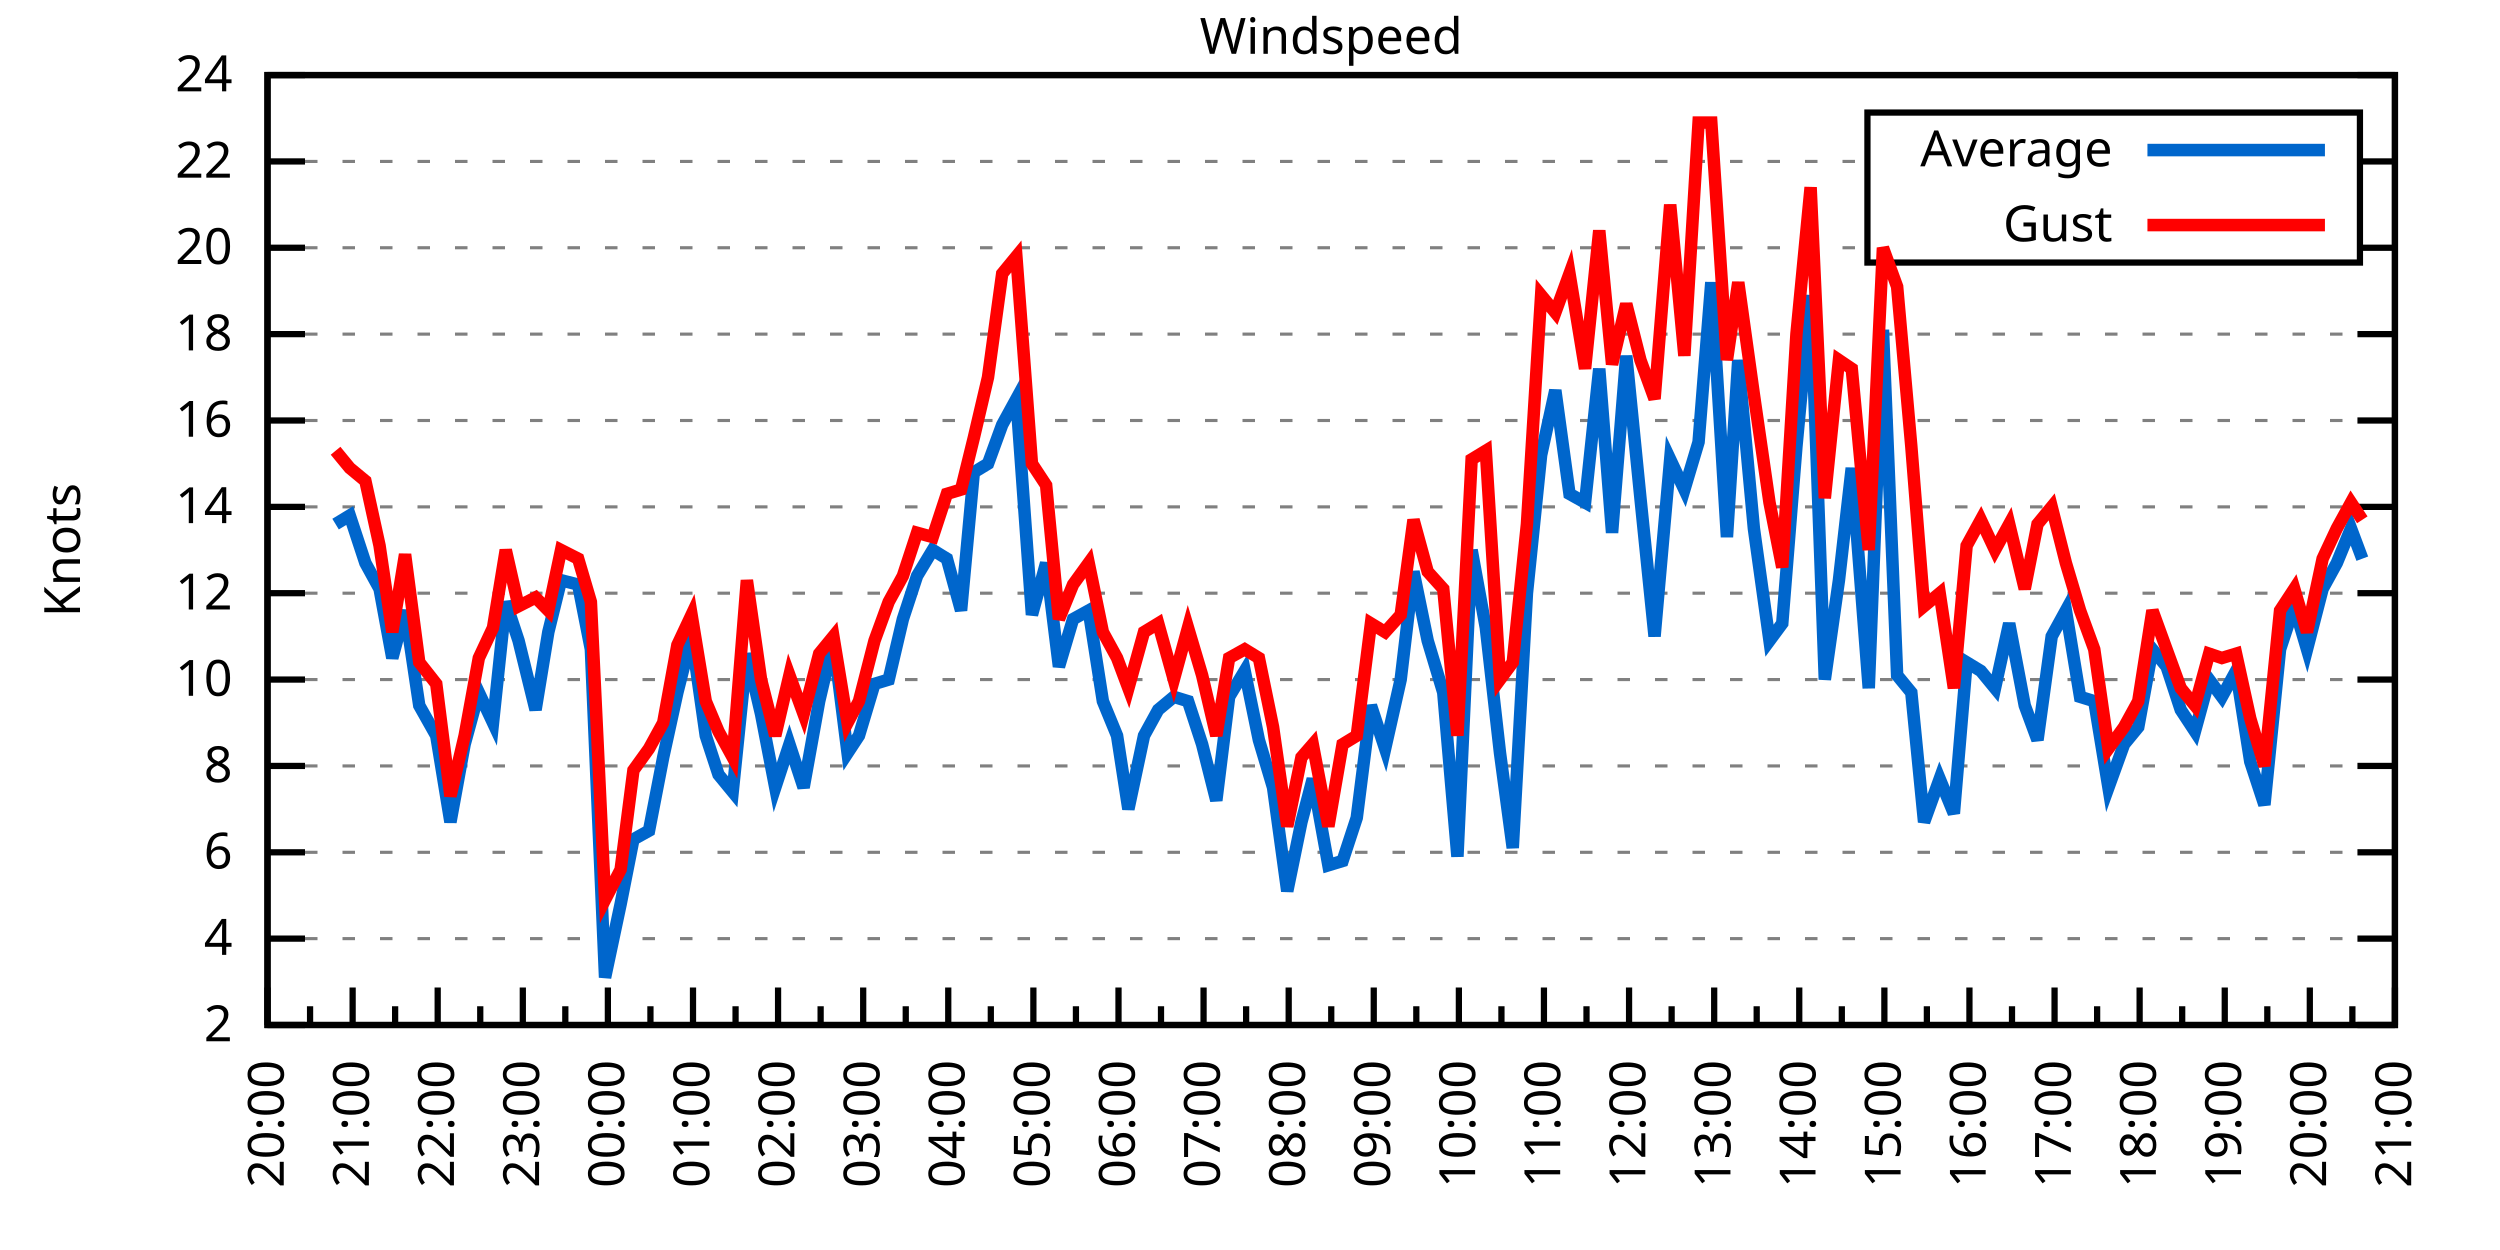
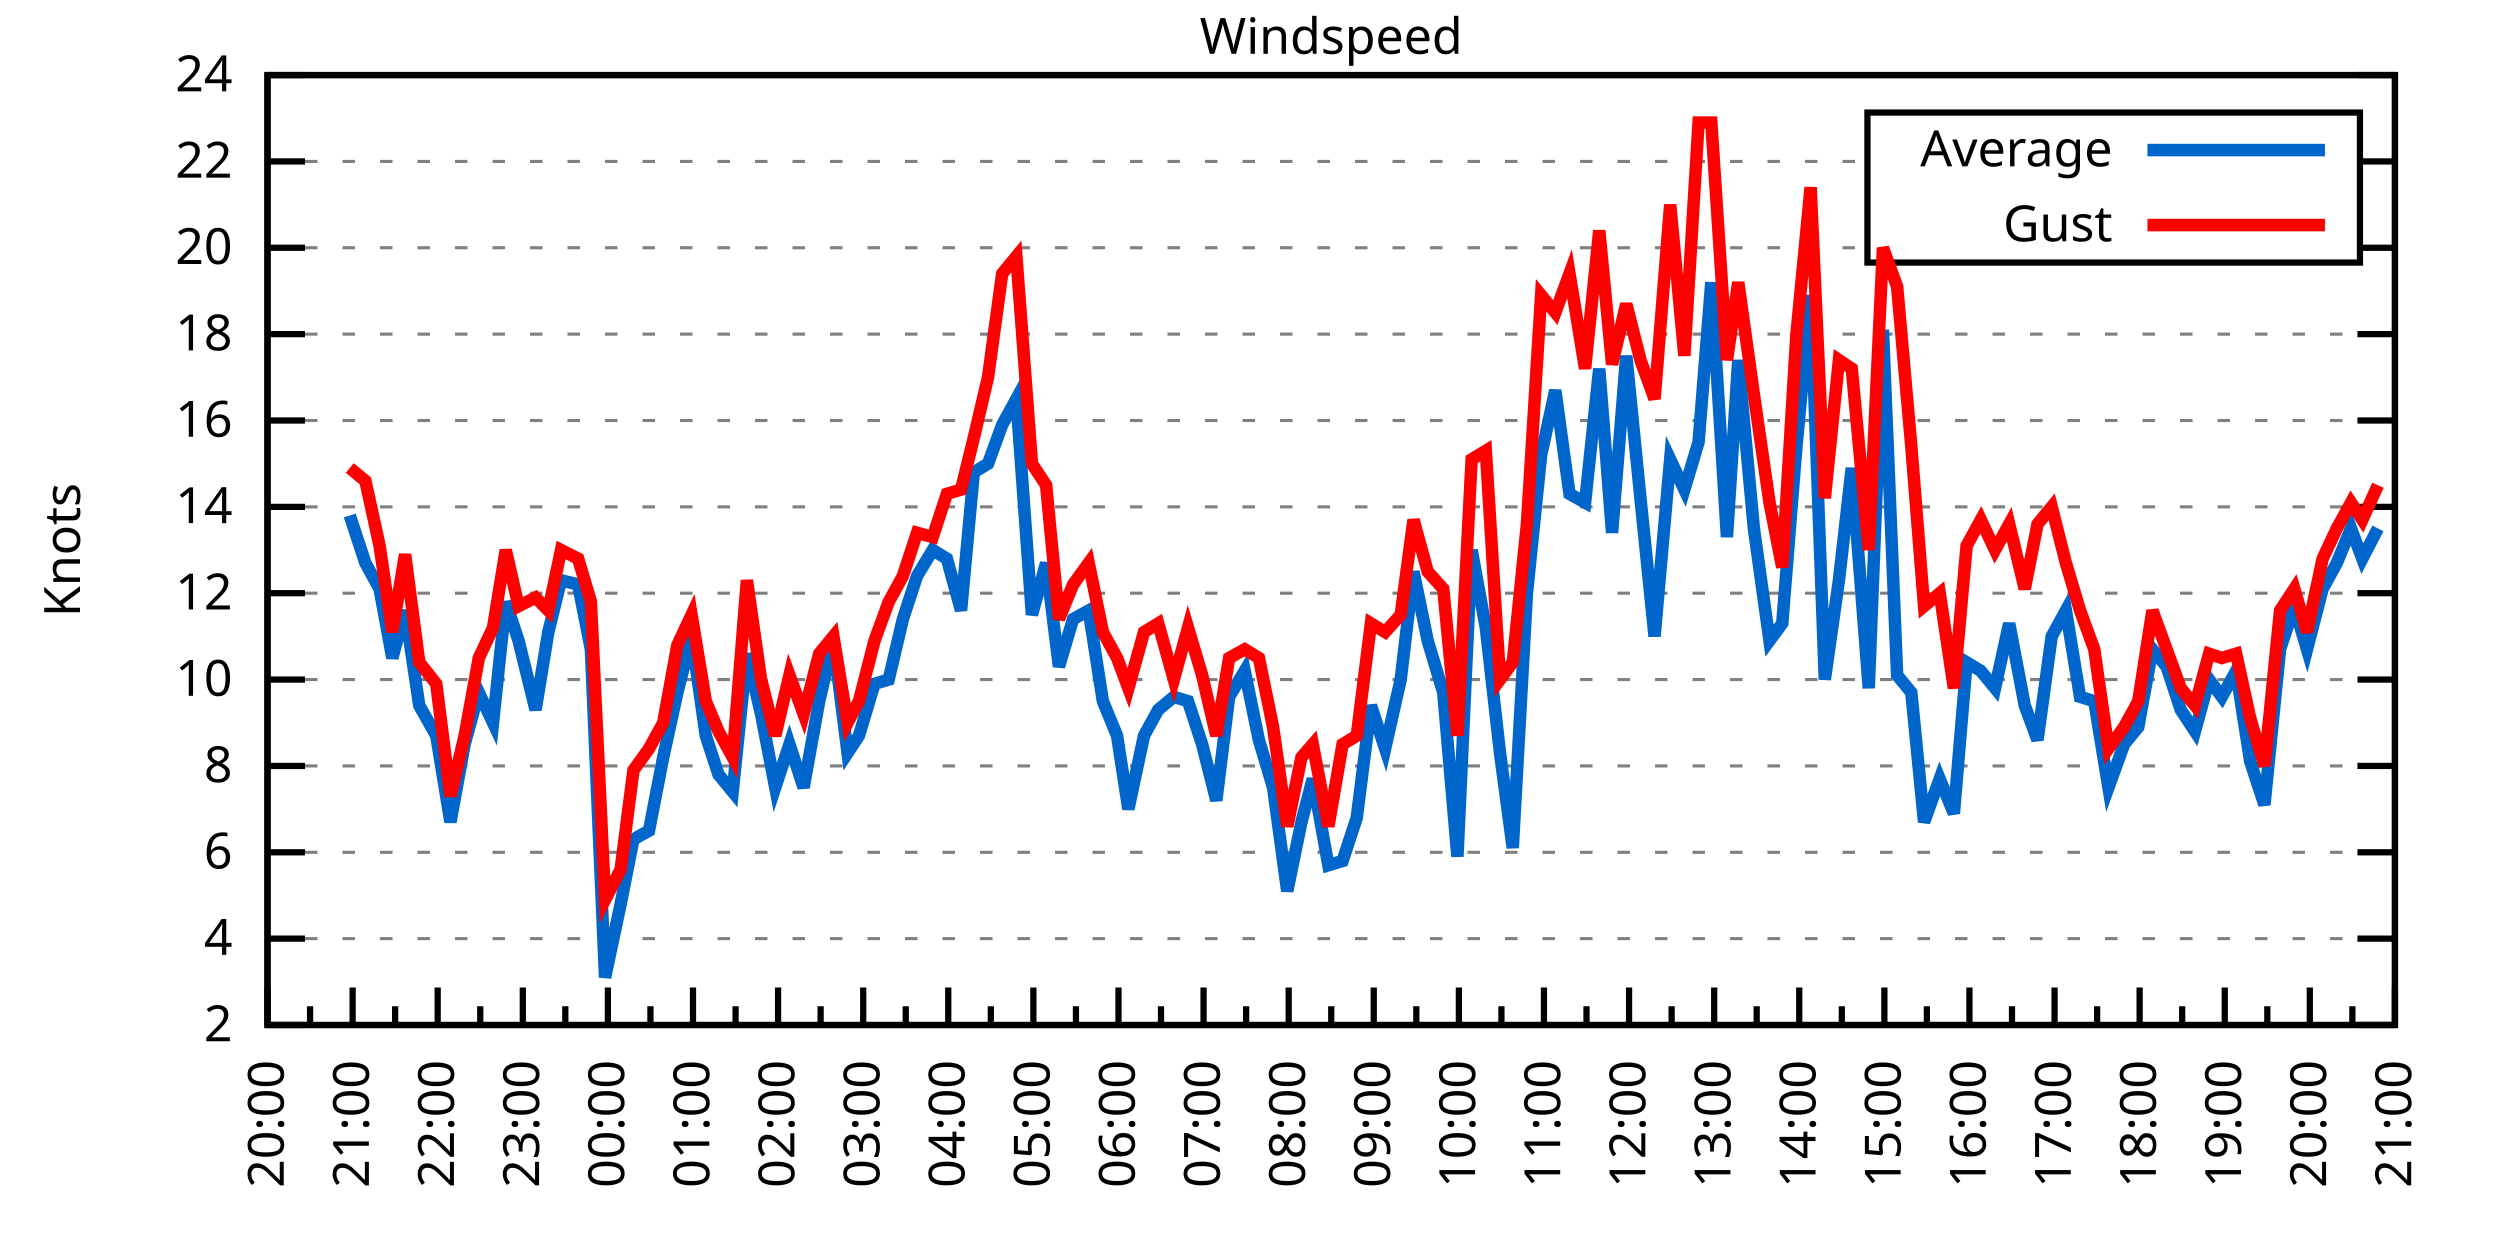
<svg xmlns="http://www.w3.org/2000/svg" xmlns:xlink="http://www.w3.org/1999/xlink" width="400" height="200" viewBox="0 0 400 200">
  <g id="gnuplot_canvas">
    <rect x="0" y="0" width="400" height="200" fill="none" />
    <defs>
      <circle id="gpDot" r="0.5" stroke-width="0.5" stroke="currentColor" />
      <path id="gpPt0" stroke-width="0.333" stroke="currentColor" d="M-1,0 h2 M0,-1 v2" />
      <path id="gpPt1" stroke-width="0.333" stroke="currentColor" d="M-1,-1 L1,1 M1,-1 L-1,1" />
      <path id="gpPt2" stroke-width="0.333" stroke="currentColor" d="M-1,0 L1,0 M0,-1 L0,1 M-1,-1 L1,1 M-1,1 L1,-1" />
      <rect id="gpPt3" stroke-width="0.333" stroke="currentColor" x="-1" y="-1" width="2" height="2" />
      <rect id="gpPt4" stroke-width="0.333" stroke="currentColor" fill="currentColor" x="-1" y="-1" width="2" height="2" />
      <circle id="gpPt5" stroke-width="0.333" stroke="currentColor" cx="0" cy="0" r="1" />
      <use xlink:href="#gpPt5" id="gpPt6" fill="currentColor" stroke="none" />
      <path id="gpPt7" stroke-width="0.333" stroke="currentColor" d="M0,-1.33 L-1.33,0.67 L1.33,0.67 z" />
      <use xlink:href="#gpPt7" id="gpPt8" fill="currentColor" stroke="none" />
      <use xlink:href="#gpPt7" id="gpPt9" stroke="currentColor" transform="rotate(180)" />
      <use xlink:href="#gpPt9" id="gpPt10" fill="currentColor" stroke="none" />
      <use xlink:href="#gpPt3" id="gpPt11" stroke="currentColor" transform="rotate(45)" />
      <use xlink:href="#gpPt11" id="gpPt12" fill="currentColor" stroke="none" />
      <path id="gpPt13" stroke-width="0.333" stroke="currentColor" d="M0,1.330 L1.265,0.411 L0.782,-1.067 L-0.782,-1.076 L-1.265,0.411 z" />
      <use xlink:href="#gpPt13" id="gpPt14" fill="currentColor" stroke="none" />
      <filter id="textbox" filterUnits="objectBoundingBox" x="0" y="0" height="1" width="1">
        <feFlood flood-color="white" flood-opacity="1" result="bgnd" />
        <feComposite in="SourceGraphic" in2="bgnd" operator="atop" />
      </filter>
      <filter id="greybox" filterUnits="objectBoundingBox" x="0" y="0" height="1" width="1">
        <feFlood flood-color="lightgrey" flood-opacity="1" result="grey" />
        <feComposite in="SourceGraphic" in2="grey" operator="atop" />
      </filter>
    </defs>
    <g fill="none" color="white" stroke="currentColor" stroke-width="1.00" stroke-linecap="butt" stroke-linejoin="miter">
</g>
    <g fill="none" color="black" stroke="currentColor" stroke-width="1.00" stroke-linecap="butt" stroke-linejoin="miter">
      <g stroke="none" shape-rendering="crispEdges">
        <polygon fill="rgb(255, 255, 255)" points="42.80,164.00 383.18,164.00 383.18,12.02 42.80,12.02 " />
      </g>
    </g>
    <g fill="none" color="black" stroke="currentColor" stroke-width="1.00" stroke-linecap="butt" stroke-linejoin="miter">
</g>
    <g fill="none" color="black" stroke="black" stroke-width="0.50" stroke-linecap="butt" stroke-linejoin="miter">
</g>
    <g fill="none" color="gray" stroke="currentColor" stroke-width="0.50" stroke-linecap="butt" stroke-linejoin="miter">
      <path stroke="gray" stroke-dasharray="2,4" class="gridline" d="M42.80,164.00 L383.19,164.00  " />
    </g>
    <g fill="none" color="gray" stroke="gray" stroke-width="1.00" stroke-linecap="butt" stroke-linejoin="miter">
</g>
    <g fill="none" color="black" stroke="currentColor" stroke-width="1.00" stroke-linecap="butt" stroke-linejoin="miter">
      <path stroke="black" d="M42.80,164.00 L48.80,164.00 M383.19,164.00 L377.19,164.00  " />
      <g transform="translate(37.20,166.60)" stroke="none" fill="black" font-family="Sans" font-size="8.00" text-anchor="end">
        <text>
          <tspan font-family="Sans"> 2</tspan>
        </text>
      </g>
    </g>
    <g fill="none" color="black" stroke="currentColor" stroke-width="1.00" stroke-linecap="butt" stroke-linejoin="miter">
</g>
    <g fill="none" color="black" stroke="black" stroke-width="0.50" stroke-linecap="butt" stroke-linejoin="miter">
</g>
    <g fill="none" color="gray" stroke="currentColor" stroke-width="0.50" stroke-linecap="butt" stroke-linejoin="miter">
      <path stroke="gray" stroke-dasharray="2,4" class="gridline" d="M42.80,150.18 L383.19,150.18  " />
    </g>
    <g fill="none" color="gray" stroke="gray" stroke-width="1.00" stroke-linecap="butt" stroke-linejoin="miter">
</g>
    <g fill="none" color="black" stroke="currentColor" stroke-width="1.00" stroke-linecap="butt" stroke-linejoin="miter">
      <path stroke="black" d="M42.80,150.18 L48.80,150.18 M383.19,150.18 L377.19,150.18  " />
      <g transform="translate(37.20,152.78)" stroke="none" fill="black" font-family="Sans" font-size="8.00" text-anchor="end">
        <text>
          <tspan font-family="Sans"> 4</tspan>
        </text>
      </g>
    </g>
    <g fill="none" color="black" stroke="currentColor" stroke-width="1.00" stroke-linecap="butt" stroke-linejoin="miter">
</g>
    <g fill="none" color="black" stroke="black" stroke-width="0.50" stroke-linecap="butt" stroke-linejoin="miter">
</g>
    <g fill="none" color="gray" stroke="currentColor" stroke-width="0.50" stroke-linecap="butt" stroke-linejoin="miter">
      <path stroke="gray" stroke-dasharray="2,4" class="gridline" d="M42.80,136.37 L383.19,136.37  " />
    </g>
    <g fill="none" color="gray" stroke="gray" stroke-width="1.00" stroke-linecap="butt" stroke-linejoin="miter">
</g>
    <g fill="none" color="black" stroke="currentColor" stroke-width="1.00" stroke-linecap="butt" stroke-linejoin="miter">
      <path stroke="black" d="M42.80,136.37 L48.80,136.37 M383.19,136.37 L377.19,136.37  " />
      <g transform="translate(37.20,138.97)" stroke="none" fill="black" font-family="Sans" font-size="8.00" text-anchor="end">
        <text>
          <tspan font-family="Sans"> 6</tspan>
        </text>
      </g>
    </g>
    <g fill="none" color="black" stroke="currentColor" stroke-width="1.00" stroke-linecap="butt" stroke-linejoin="miter">
</g>
    <g fill="none" color="black" stroke="black" stroke-width="0.50" stroke-linecap="butt" stroke-linejoin="miter">
</g>
    <g fill="none" color="gray" stroke="currentColor" stroke-width="0.50" stroke-linecap="butt" stroke-linejoin="miter">
      <path stroke="gray" stroke-dasharray="2,4" class="gridline" d="M42.80,122.55 L383.19,122.55  " />
    </g>
    <g fill="none" color="gray" stroke="gray" stroke-width="1.00" stroke-linecap="butt" stroke-linejoin="miter">
</g>
    <g fill="none" color="black" stroke="currentColor" stroke-width="1.00" stroke-linecap="butt" stroke-linejoin="miter">
      <path stroke="black" d="M42.80,122.55 L48.80,122.55 M383.19,122.55 L377.19,122.55  " />
      <g transform="translate(37.20,125.15)" stroke="none" fill="black" font-family="Sans" font-size="8.00" text-anchor="end">
        <text>
          <tspan font-family="Sans"> 8</tspan>
        </text>
      </g>
    </g>
    <g fill="none" color="black" stroke="currentColor" stroke-width="1.00" stroke-linecap="butt" stroke-linejoin="miter">
</g>
    <g fill="none" color="black" stroke="black" stroke-width="0.50" stroke-linecap="butt" stroke-linejoin="miter">
</g>
    <g fill="none" color="gray" stroke="currentColor" stroke-width="0.50" stroke-linecap="butt" stroke-linejoin="miter">
      <path stroke="gray" stroke-dasharray="2,4" class="gridline" d="M42.80,108.73 L383.19,108.73  " />
    </g>
    <g fill="none" color="gray" stroke="gray" stroke-width="1.00" stroke-linecap="butt" stroke-linejoin="miter">
</g>
    <g fill="none" color="black" stroke="currentColor" stroke-width="1.00" stroke-linecap="butt" stroke-linejoin="miter">
      <path stroke="black" d="M42.80,108.73 L48.80,108.73 M383.19,108.73 L377.19,108.73  " />
      <g transform="translate(37.20,111.33)" stroke="none" fill="black" font-family="Sans" font-size="8.00" text-anchor="end">
        <text>
          <tspan font-family="Sans"> 10</tspan>
        </text>
      </g>
    </g>
    <g fill="none" color="black" stroke="currentColor" stroke-width="1.00" stroke-linecap="butt" stroke-linejoin="miter">
</g>
    <g fill="none" color="black" stroke="black" stroke-width="0.50" stroke-linecap="butt" stroke-linejoin="miter">
</g>
    <g fill="none" color="gray" stroke="currentColor" stroke-width="0.50" stroke-linecap="butt" stroke-linejoin="miter">
      <path stroke="gray" stroke-dasharray="2,4" class="gridline" d="M42.80,94.91 L383.19,94.91  " />
    </g>
    <g fill="none" color="gray" stroke="gray" stroke-width="1.00" stroke-linecap="butt" stroke-linejoin="miter">
</g>
    <g fill="none" color="black" stroke="currentColor" stroke-width="1.00" stroke-linecap="butt" stroke-linejoin="miter">
      <path stroke="black" d="M42.80,94.91 L48.80,94.91 M383.19,94.91 L377.19,94.91  " />
      <g transform="translate(37.20,97.51)" stroke="none" fill="black" font-family="Sans" font-size="8.00" text-anchor="end">
        <text>
          <tspan font-family="Sans"> 12</tspan>
        </text>
      </g>
    </g>
    <g fill="none" color="black" stroke="currentColor" stroke-width="1.00" stroke-linecap="butt" stroke-linejoin="miter">
</g>
    <g fill="none" color="black" stroke="black" stroke-width="0.50" stroke-linecap="butt" stroke-linejoin="miter">
</g>
    <g fill="none" color="gray" stroke="currentColor" stroke-width="0.50" stroke-linecap="butt" stroke-linejoin="miter">
      <path stroke="gray" stroke-dasharray="2,4" class="gridline" d="M42.80,81.10 L383.19,81.10  " />
    </g>
    <g fill="none" color="gray" stroke="gray" stroke-width="1.00" stroke-linecap="butt" stroke-linejoin="miter">
</g>
    <g fill="none" color="black" stroke="currentColor" stroke-width="1.00" stroke-linecap="butt" stroke-linejoin="miter">
      <path stroke="black" d="M42.80,81.10 L48.80,81.10 M383.19,81.10 L377.19,81.10  " />
      <g transform="translate(37.20,83.70)" stroke="none" fill="black" font-family="Sans" font-size="8.00" text-anchor="end">
        <text>
          <tspan font-family="Sans"> 14</tspan>
        </text>
      </g>
    </g>
    <g fill="none" color="black" stroke="currentColor" stroke-width="1.00" stroke-linecap="butt" stroke-linejoin="miter">
</g>
    <g fill="none" color="black" stroke="black" stroke-width="0.50" stroke-linecap="butt" stroke-linejoin="miter">
</g>
    <g fill="none" color="gray" stroke="currentColor" stroke-width="0.50" stroke-linecap="butt" stroke-linejoin="miter">
      <path stroke="gray" stroke-dasharray="2,4" class="gridline" d="M42.80,67.28 L383.19,67.28  " />
    </g>
    <g fill="none" color="gray" stroke="gray" stroke-width="1.00" stroke-linecap="butt" stroke-linejoin="miter">
</g>
    <g fill="none" color="black" stroke="currentColor" stroke-width="1.00" stroke-linecap="butt" stroke-linejoin="miter">
      <path stroke="black" d="M42.80,67.28 L48.80,67.28 M383.19,67.28 L377.19,67.28  " />
      <g transform="translate(37.20,69.88)" stroke="none" fill="black" font-family="Sans" font-size="8.00" text-anchor="end">
        <text>
          <tspan font-family="Sans"> 16</tspan>
        </text>
      </g>
    </g>
    <g fill="none" color="black" stroke="currentColor" stroke-width="1.00" stroke-linecap="butt" stroke-linejoin="miter">
</g>
    <g fill="none" color="black" stroke="black" stroke-width="0.50" stroke-linecap="butt" stroke-linejoin="miter">
</g>
    <g fill="none" color="gray" stroke="currentColor" stroke-width="0.50" stroke-linecap="butt" stroke-linejoin="miter">
      <path stroke="gray" stroke-dasharray="2,4" class="gridline" d="M42.80,53.46 L383.19,53.46  " />
    </g>
    <g fill="none" color="gray" stroke="gray" stroke-width="1.00" stroke-linecap="butt" stroke-linejoin="miter">
</g>
    <g fill="none" color="black" stroke="currentColor" stroke-width="1.00" stroke-linecap="butt" stroke-linejoin="miter">
      <path stroke="black" d="M42.80,53.46 L48.80,53.46 M383.19,53.46 L377.19,53.46  " />
      <g transform="translate(37.20,56.06)" stroke="none" fill="black" font-family="Sans" font-size="8.00" text-anchor="end">
        <text>
          <tspan font-family="Sans"> 18</tspan>
        </text>
      </g>
    </g>
    <g fill="none" color="black" stroke="currentColor" stroke-width="1.00" stroke-linecap="butt" stroke-linejoin="miter">
</g>
    <g fill="none" color="black" stroke="black" stroke-width="0.50" stroke-linecap="butt" stroke-linejoin="miter">
</g>
    <g fill="none" color="gray" stroke="currentColor" stroke-width="0.50" stroke-linecap="butt" stroke-linejoin="miter">
      <path stroke="gray" stroke-dasharray="2,4" class="gridline" d="M42.80,39.64 L298.79,39.64 M377.59,39.64 L383.19,39.64  " />
    </g>
    <g fill="none" color="gray" stroke="gray" stroke-width="1.00" stroke-linecap="butt" stroke-linejoin="miter">
</g>
    <g fill="none" color="black" stroke="currentColor" stroke-width="1.00" stroke-linecap="butt" stroke-linejoin="miter">
      <path stroke="black" d="M42.80,39.64 L48.80,39.64 M383.19,39.64 L377.19,39.64  " />
      <g transform="translate(37.20,42.24)" stroke="none" fill="black" font-family="Sans" font-size="8.00" text-anchor="end">
        <text>
          <tspan font-family="Sans"> 20</tspan>
        </text>
      </g>
    </g>
    <g fill="none" color="black" stroke="currentColor" stroke-width="1.00" stroke-linecap="butt" stroke-linejoin="miter">
</g>
    <g fill="none" color="black" stroke="black" stroke-width="0.50" stroke-linecap="butt" stroke-linejoin="miter">
</g>
    <g fill="none" color="gray" stroke="currentColor" stroke-width="0.50" stroke-linecap="butt" stroke-linejoin="miter">
      <path stroke="gray" stroke-dasharray="2,4" class="gridline" d="M42.80,25.83 L298.79,25.83 M377.59,25.83 L383.19,25.83  " />
    </g>
    <g fill="none" color="gray" stroke="gray" stroke-width="1.00" stroke-linecap="butt" stroke-linejoin="miter">
</g>
    <g fill="none" color="black" stroke="currentColor" stroke-width="1.00" stroke-linecap="butt" stroke-linejoin="miter">
      <path stroke="black" d="M42.80,25.83 L48.80,25.83 M383.19,25.83 L377.19,25.83  " />
      <g transform="translate(37.20,28.43)" stroke="none" fill="black" font-family="Sans" font-size="8.00" text-anchor="end">
        <text>
          <tspan font-family="Sans"> 22</tspan>
        </text>
      </g>
    </g>
    <g fill="none" color="black" stroke="currentColor" stroke-width="1.00" stroke-linecap="butt" stroke-linejoin="miter">
</g>
    <g fill="none" color="black" stroke="black" stroke-width="0.50" stroke-linecap="butt" stroke-linejoin="miter">
</g>
    <g fill="none" color="gray" stroke="currentColor" stroke-width="0.50" stroke-linecap="butt" stroke-linejoin="miter">
      <path stroke="gray" stroke-dasharray="2,4" class="gridline" d="M42.80,12.01 L383.19,12.01  " />
    </g>
    <g fill="none" color="gray" stroke="gray" stroke-width="1.00" stroke-linecap="butt" stroke-linejoin="miter">
</g>
    <g fill="none" color="black" stroke="currentColor" stroke-width="1.00" stroke-linecap="butt" stroke-linejoin="miter">
      <path stroke="black" d="M42.80,12.01 L48.80,12.01 M383.19,12.01 L377.19,12.01  " />
      <g transform="translate(37.20,14.61)" stroke="none" fill="black" font-family="Sans" font-size="8.00" text-anchor="end">
        <text>
          <tspan font-family="Sans"> 24</tspan>
        </text>
      </g>
    </g>
    <g fill="none" color="black" stroke="currentColor" stroke-width="1.00" stroke-linecap="butt" stroke-linejoin="miter">
      <path stroke="black" d="M42.80,164.00 L42.80,158.00  " />
      <g transform="translate(45.40,169.60) rotate(270)" stroke="none" fill="black" font-family="Sans" font-size="8.00" text-anchor="end">
        <text>
          <tspan font-family="Sans">20:00</tspan>
        </text>
      </g>
    </g>
    <g fill="none" color="black" stroke="currentColor" stroke-width="1.00" stroke-linecap="butt" stroke-linejoin="miter">
      <path stroke="black" d="M49.61,164.00 L49.61,161.00 M56.42,164.00 L56.42,158.00  " />
      <g transform="translate(59.02,169.60) rotate(270)" stroke="none" fill="black" font-family="Sans" font-size="8.00" text-anchor="end">
        <text>
          <tspan font-family="Sans">21:00</tspan>
        </text>
      </g>
    </g>
    <g fill="none" color="black" stroke="currentColor" stroke-width="1.00" stroke-linecap="butt" stroke-linejoin="miter">
      <path stroke="black" d="M63.22,164.00 L63.22,161.00 M70.03,164.00 L70.03,158.00  " />
      <g transform="translate(72.63,169.60) rotate(270)" stroke="none" fill="black" font-family="Sans" font-size="8.00" text-anchor="end">
        <text>
          <tspan font-family="Sans">22:00</tspan>
        </text>
      </g>
    </g>
    <g fill="none" color="black" stroke="currentColor" stroke-width="1.00" stroke-linecap="butt" stroke-linejoin="miter">
      <path stroke="black" d="M76.84,164.00 L76.84,161.00 M83.65,164.00 L83.65,158.00  " />
      <g transform="translate(86.25,169.60) rotate(270)" stroke="none" fill="black" font-family="Sans" font-size="8.00" text-anchor="end">
        <text>
          <tspan font-family="Sans">23:00</tspan>
        </text>
      </g>
    </g>
    <g fill="none" color="black" stroke="currentColor" stroke-width="1.00" stroke-linecap="butt" stroke-linejoin="miter">
      <path stroke="black" d="M90.45,164.00 L90.45,161.00 M97.26,164.00 L97.26,158.00  " />
      <g transform="translate(99.86,169.60) rotate(270)" stroke="none" fill="black" font-family="Sans" font-size="8.00" text-anchor="end">
        <text>
          <tspan font-family="Sans">00:00</tspan>
        </text>
      </g>
    </g>
    <g fill="none" color="black" stroke="currentColor" stroke-width="1.00" stroke-linecap="butt" stroke-linejoin="miter">
      <path stroke="black" d="M104.07,164.00 L104.07,161.00 M110.88,164.00 L110.88,158.00  " />
      <g transform="translate(113.48,169.60) rotate(270)" stroke="none" fill="black" font-family="Sans" font-size="8.00" text-anchor="end">
        <text>
          <tspan font-family="Sans">01:00</tspan>
        </text>
      </g>
    </g>
    <g fill="none" color="black" stroke="currentColor" stroke-width="1.00" stroke-linecap="butt" stroke-linejoin="miter">
      <path stroke="black" d="M117.69,164.00 L117.69,161.00 M124.49,164.00 L124.49,158.00  " />
      <g transform="translate(127.09,169.60) rotate(270)" stroke="none" fill="black" font-family="Sans" font-size="8.00" text-anchor="end">
        <text>
          <tspan font-family="Sans">02:00</tspan>
        </text>
      </g>
    </g>
    <g fill="none" color="black" stroke="currentColor" stroke-width="1.00" stroke-linecap="butt" stroke-linejoin="miter">
      <path stroke="black" d="M131.30,164.00 L131.30,161.00 M138.11,164.00 L138.11,158.00  " />
      <g transform="translate(140.71,169.60) rotate(270)" stroke="none" fill="black" font-family="Sans" font-size="8.00" text-anchor="end">
        <text>
          <tspan font-family="Sans">03:00</tspan>
        </text>
      </g>
    </g>
    <g fill="none" color="black" stroke="currentColor" stroke-width="1.00" stroke-linecap="butt" stroke-linejoin="miter">
      <path stroke="black" d="M144.92,164.00 L144.92,161.00 M151.72,164.00 L151.72,158.00  " />
      <g transform="translate(154.32,169.60) rotate(270)" stroke="none" fill="black" font-family="Sans" font-size="8.00" text-anchor="end">
        <text>
          <tspan font-family="Sans">04:00</tspan>
        </text>
      </g>
    </g>
    <g fill="none" color="black" stroke="currentColor" stroke-width="1.00" stroke-linecap="butt" stroke-linejoin="miter">
      <path stroke="black" d="M158.53,164.00 L158.53,161.00 M165.34,164.00 L165.34,158.00  " />
      <g transform="translate(167.94,169.60) rotate(270)" stroke="none" fill="black" font-family="Sans" font-size="8.00" text-anchor="end">
        <text>
          <tspan font-family="Sans">05:00</tspan>
        </text>
      </g>
    </g>
    <g fill="none" color="black" stroke="currentColor" stroke-width="1.00" stroke-linecap="butt" stroke-linejoin="miter">
      <path stroke="black" d="M172.15,164.00 L172.15,161.00 M178.96,164.00 L178.96,158.00  " />
      <g transform="translate(181.56,169.60) rotate(270)" stroke="none" fill="black" font-family="Sans" font-size="8.00" text-anchor="end">
        <text>
          <tspan font-family="Sans">06:00</tspan>
        </text>
      </g>
    </g>
    <g fill="none" color="black" stroke="currentColor" stroke-width="1.00" stroke-linecap="butt" stroke-linejoin="miter">
      <path stroke="black" d="M185.76,164.00 L185.76,161.00 M192.57,164.00 L192.57,158.00  " />
      <g transform="translate(195.17,169.60) rotate(270)" stroke="none" fill="black" font-family="Sans" font-size="8.00" text-anchor="end">
        <text>
          <tspan font-family="Sans">07:00</tspan>
        </text>
      </g>
    </g>
    <g fill="none" color="black" stroke="currentColor" stroke-width="1.00" stroke-linecap="butt" stroke-linejoin="miter">
      <path stroke="black" d="M199.38,164.00 L199.38,161.00 M206.19,164.00 L206.19,158.00  " />
      <g transform="translate(208.79,169.60) rotate(270)" stroke="none" fill="black" font-family="Sans" font-size="8.00" text-anchor="end">
        <text>
          <tspan font-family="Sans">08:00</tspan>
        </text>
      </g>
    </g>
    <g fill="none" color="black" stroke="currentColor" stroke-width="1.00" stroke-linecap="butt" stroke-linejoin="miter">
      <path stroke="black" d="M213.00,164.00 L213.00,161.00 M219.80,164.00 L219.80,158.00  " />
      <g transform="translate(222.40,169.60) rotate(270)" stroke="none" fill="black" font-family="Sans" font-size="8.00" text-anchor="end">
        <text>
          <tspan font-family="Sans">09:00</tspan>
        </text>
      </g>
    </g>
    <g fill="none" color="black" stroke="currentColor" stroke-width="1.00" stroke-linecap="butt" stroke-linejoin="miter">
      <path stroke="black" d="M226.61,164.00 L226.61,161.00 M233.42,164.00 L233.42,158.00  " />
      <g transform="translate(236.02,169.60) rotate(270)" stroke="none" fill="black" font-family="Sans" font-size="8.00" text-anchor="end">
        <text>
          <tspan font-family="Sans">10:00</tspan>
        </text>
      </g>
    </g>
    <g fill="none" color="black" stroke="currentColor" stroke-width="1.00" stroke-linecap="butt" stroke-linejoin="miter">
      <path stroke="black" d="M240.23,164.00 L240.23,161.00 M247.03,164.00 L247.03,158.00  " />
      <g transform="translate(249.63,169.60) rotate(270)" stroke="none" fill="black" font-family="Sans" font-size="8.00" text-anchor="end">
        <text>
          <tspan font-family="Sans">11:00</tspan>
        </text>
      </g>
    </g>
    <g fill="none" color="black" stroke="currentColor" stroke-width="1.00" stroke-linecap="butt" stroke-linejoin="miter">
      <path stroke="black" d="M253.84,164.00 L253.84,161.00 M260.65,164.00 L260.65,158.00  " />
      <g transform="translate(263.25,169.60) rotate(270)" stroke="none" fill="black" font-family="Sans" font-size="8.00" text-anchor="end">
        <text>
          <tspan font-family="Sans">12:00</tspan>
        </text>
      </g>
    </g>
    <g fill="none" color="black" stroke="currentColor" stroke-width="1.00" stroke-linecap="butt" stroke-linejoin="miter">
      <path stroke="black" d="M267.46,164.00 L267.46,161.00 M274.27,164.00 L274.27,158.00  " />
      <g transform="translate(276.87,169.60) rotate(270)" stroke="none" fill="black" font-family="Sans" font-size="8.00" text-anchor="end">
        <text>
          <tspan font-family="Sans">13:00</tspan>
        </text>
      </g>
    </g>
    <g fill="none" color="black" stroke="currentColor" stroke-width="1.00" stroke-linecap="butt" stroke-linejoin="miter">
      <path stroke="black" d="M281.07,164.00 L281.07,161.00 M287.88,164.00 L287.88,158.00  " />
      <g transform="translate(290.48,169.60) rotate(270)" stroke="none" fill="black" font-family="Sans" font-size="8.00" text-anchor="end">
        <text>
          <tspan font-family="Sans">14:00</tspan>
        </text>
      </g>
    </g>
    <g fill="none" color="black" stroke="currentColor" stroke-width="1.00" stroke-linecap="butt" stroke-linejoin="miter">
      <path stroke="black" d="M294.69,164.00 L294.69,161.00 M301.50,164.00 L301.50,158.00  " />
      <g transform="translate(304.10,169.60) rotate(270)" stroke="none" fill="black" font-family="Sans" font-size="8.00" text-anchor="end">
        <text>
          <tspan font-family="Sans">15:00</tspan>
        </text>
      </g>
    </g>
    <g fill="none" color="black" stroke="currentColor" stroke-width="1.00" stroke-linecap="butt" stroke-linejoin="miter">
      <path stroke="black" d="M308.30,164.00 L308.30,161.00 M315.11,164.00 L315.11,158.00  " />
      <g transform="translate(317.71,169.60) rotate(270)" stroke="none" fill="black" font-family="Sans" font-size="8.00" text-anchor="end">
        <text>
          <tspan font-family="Sans">16:00</tspan>
        </text>
      </g>
    </g>
    <g fill="none" color="black" stroke="currentColor" stroke-width="1.00" stroke-linecap="butt" stroke-linejoin="miter">
      <path stroke="black" d="M321.92,164.00 L321.92,161.00 M328.73,164.00 L328.73,158.00  " />
      <g transform="translate(331.33,169.60) rotate(270)" stroke="none" fill="black" font-family="Sans" font-size="8.00" text-anchor="end">
        <text>
          <tspan font-family="Sans">17:00</tspan>
        </text>
      </g>
    </g>
    <g fill="none" color="black" stroke="currentColor" stroke-width="1.00" stroke-linecap="butt" stroke-linejoin="miter">
      <path stroke="black" d="M335.54,164.00 L335.54,161.00 M342.34,164.00 L342.34,158.00  " />
      <g transform="translate(344.94,169.60) rotate(270)" stroke="none" fill="black" font-family="Sans" font-size="8.00" text-anchor="end">
        <text>
          <tspan font-family="Sans">18:00</tspan>
        </text>
      </g>
    </g>
    <g fill="none" color="black" stroke="currentColor" stroke-width="1.00" stroke-linecap="butt" stroke-linejoin="miter">
      <path stroke="black" d="M349.15,164.00 L349.15,161.00 M355.96,164.00 L355.96,158.00  " />
      <g transform="translate(358.56,169.60) rotate(270)" stroke="none" fill="black" font-family="Sans" font-size="8.00" text-anchor="end">
        <text>
          <tspan font-family="Sans">19:00</tspan>
        </text>
      </g>
    </g>
    <g fill="none" color="black" stroke="currentColor" stroke-width="1.00" stroke-linecap="butt" stroke-linejoin="miter">
      <path stroke="black" d="M362.77,164.00 L362.77,161.00 M369.57,164.00 L369.57,158.00  " />
      <g transform="translate(372.17,169.60) rotate(270)" stroke="none" fill="black" font-family="Sans" font-size="8.00" text-anchor="end">
        <text>
          <tspan font-family="Sans">20:00</tspan>
        </text>
      </g>
    </g>
    <g fill="none" color="black" stroke="currentColor" stroke-width="1.00" stroke-linecap="butt" stroke-linejoin="miter">
      <path stroke="black" d="M376.38,164.00 L376.38,161.00 M383.19,164.00 L383.19,158.00  " />
      <g transform="translate(385.79,169.60) rotate(270)" stroke="none" fill="black" font-family="Sans" font-size="8.00" text-anchor="end">
        <text>
          <tspan font-family="Sans">21:00</tspan>
        </text>
      </g>
    </g>
    <g fill="none" color="black" stroke="currentColor" stroke-width="1.00" stroke-linecap="butt" stroke-linejoin="miter">
</g>
    <g fill="none" color="black" stroke="currentColor" stroke-width="1.00" stroke-linecap="butt" stroke-linejoin="miter">
      <path stroke="black" d="M42.80,12.01 L42.80,164.00 L383.19,164.00 L383.19,12.01 L42.80,12.01 Z  " />
    </g>
    <g fill="none" color="black" stroke="currentColor" stroke-width="1.00" stroke-linecap="butt" stroke-linejoin="miter">
      <g transform="translate(12.80,88.01) rotate(270)" stroke="none" fill="black" font-family="Sans" font-size="8.00" text-anchor="middle">
        <text>
          <tspan font-family="Sans">Knots</tspan>
        </text>
      </g>
    </g>
    <g fill="none" color="black" stroke="currentColor" stroke-width="1.00" stroke-linecap="butt" stroke-linejoin="miter">
</g>
    <g fill="none" color="black" stroke="currentColor" stroke-width="1.00" stroke-linecap="butt" stroke-linejoin="miter">
      <path stroke="black" d="M298.79,42.01 L298.79,18.01 L377.59,18.01 L377.59,42.01 L298.79,42.01 Z  " />
    </g>
    <g id="Windspeed_plot_1">
      <g fill="none" color="white" stroke="black" stroke-width="2.00" stroke-linecap="butt" stroke-linejoin="miter">
</g>
      <g fill="none" color="black" stroke="currentColor" stroke-width="2.00" stroke-linecap="butt" stroke-linejoin="miter">
        <g transform="translate(337.99,26.61)" stroke="none" fill="black" font-family="Sans" font-size="8.00" text-anchor="end">
          <text>
            <tspan font-family="Sans">Average</tspan>
          </text>
        </g>
      </g>
      <g fill="none" color="black" stroke="currentColor" stroke-width="2.00" stroke-linecap="butt" stroke-linejoin="miter">
-         <path stroke="rgb(  0, 102, 204)" d="M343.59,24.01 L371.99,24.01 M53.69,83.86 L55.96,82.48 L58.46,90.08 L60.73,94.22 L62.77,105.28 L64.81,97.68   L67.08,112.88 L69.80,117.71 L72.07,131.53 L74.34,119.09 L76.61,110.80 L78.88,115.64 L80.92,96.30 L82.97,102.51   L85.69,113.57 L87.73,101.13 L89.77,92.84 L92.50,93.53 L94.54,103.89 L96.81,156.40 L99.30,144.66 L101.35,134.29   L103.84,132.91 L106.11,121.17 L108.38,110.80 L110.65,101.82 L112.92,117.71 L114.96,123.93 L117.23,126.69 L119.50,104.59   L121.77,114.26 L124.04,126.00 L126.31,119.09 L128.58,126.00 L131.07,112.19 L133.34,102.51 L135.61,120.48 L137.43,117.71   L139.92,109.42 L142.19,108.73 L144.46,99.06 L146.73,92.15 L149.23,88.00 L151.50,89.39 L153.77,97.68 L155.81,75.57   L158.08,74.19 L160.35,67.97 L162.62,63.82 L165.11,98.37 L167.38,90.08 L169.43,106.66 L171.69,99.06 L174.19,97.68   L176.46,112.19 L178.73,117.71 L180.54,129.46 L183.04,117.71 L185.31,113.57 L187.81,111.49 L190.08,112.19 L192.34,119.09   L194.61,128.08 L196.66,111.49 L199.15,107.35 L201.42,118.40 L203.69,126.00 L205.96,142.58 L208.23,131.53 L210.04,124.62   L212.54,138.44 L214.81,137.75 L217.08,130.84 L219.35,112.88 L221.62,119.78 L224.11,108.73 L226.16,91.46 L228.43,102.51   L230.92,110.80 L233.19,137.06 L235.46,88.00 L237.73,100.44 L240.00,120.48 L242.04,135.67 L244.31,94.91 L246.58,72.81   L248.85,62.44 L251.12,79.02 L253.61,80.41 L255.88,58.99 L257.93,85.24 L260.20,56.92 L262.47,79.71 L264.73,101.82   L267.23,73.50 L269.50,78.33 L271.77,70.73 L273.81,45.17 L276.31,85.93 L278.12,57.61 L280.62,84.55 L283.12,102.51   L285.16,99.75 L287.43,71.42 L289.70,47.24 L291.97,108.73 L294.23,92.84 L296.28,74.88 L299.00,110.11 L301.27,52.77   L303.54,108.04 L305.81,110.80 L307.85,131.53 L310.35,124.62 L312.62,130.15 L314.66,105.97 L316.93,107.35 L319.20,110.11   L321.47,99.75 L323.96,112.88 L326.00,118.40 L328.27,101.82 L330.54,97.68 L332.81,111.49 L335.08,112.19 L337.35,126.00   L339.85,119.09 L342.12,116.33 L344.39,103.89 L346.65,106.66 L348.92,113.57 L351.19,117.02 L353.46,108.73 L355.50,111.49   L357.77,107.35 L360.04,121.86 L362.31,128.77 L364.81,103.89 L367.08,96.99 L369.12,103.89 L371.62,94.22 L373.89,90.08   L376.16,84.55 L377.97,89.39  " />
+         <path stroke="rgb(  0, 102, 204)" d="M343.59,24.01 L371.99,24.01 M55.96,82.48 L58.46,90.08 L60.73,94.22 L62.77,105.28 L64.81,97.68 L67.08,112.88   L69.80,117.71 L72.07,131.53 L74.34,119.09 L76.61,110.80 L78.88,115.64 L80.92,96.30 L82.97,102.51 L85.69,113.57   L87.73,101.13 L89.77,92.84 L92.50,93.53 L94.54,103.89 L96.81,156.40 L99.30,144.66 L101.35,134.29 L103.84,132.91   L106.11,121.17 L108.38,110.80 L110.65,101.82 L112.92,117.71 L114.96,123.93 L117.23,126.69 L119.50,104.59 L121.77,114.26   L124.04,126.00 L126.31,119.09 L128.58,126.00 L131.07,112.19 L133.34,102.51 L135.61,120.48 L137.43,117.71 L139.92,109.42   L142.19,108.73 L144.46,99.06 L146.73,92.15 L149.23,88.00 L151.50,89.39 L153.77,97.68 L155.81,75.57 L158.08,74.19   L160.35,67.97 L162.62,63.82 L165.11,98.37 L167.38,90.08 L169.43,106.66 L171.69,99.06 L174.19,97.68 L176.46,112.19   L178.73,117.71 L180.54,129.46 L183.04,117.71 L185.31,113.57 L187.81,111.49 L190.08,112.19 L192.34,119.09 L194.61,128.08   L196.66,111.49 L199.15,107.35 L201.42,118.40 L203.69,126.00 L205.96,142.58 L208.23,131.53 L210.04,124.62 L212.54,138.44   L214.81,137.75 L217.08,130.84 L219.35,112.88 L221.62,119.78 L224.11,108.73 L226.16,91.46 L228.43,102.51 L230.92,110.80   L233.19,137.06 L235.46,88.00 L237.73,100.44 L240.00,120.48 L242.04,135.67 L244.31,94.91 L246.58,72.81 L248.85,62.44   L251.12,79.02 L253.61,80.41 L255.88,58.99 L257.93,85.24 L260.20,56.92 L262.47,79.71 L264.73,101.82 L267.23,73.50   L269.50,78.33 L271.77,70.73 L273.81,45.17 L276.31,85.93 L278.12,57.61 L280.62,84.55 L283.12,102.51 L285.16,99.75   L287.43,71.42 L289.70,47.24 L291.97,108.73 L294.23,92.84 L296.28,74.88 L299.00,110.11 L301.27,52.77 L303.54,108.04   L305.81,110.80 L307.85,131.53 L310.35,124.62 L312.62,130.15 L314.66,105.97 L316.93,107.35 L319.20,110.11 L321.47,99.75   L323.96,112.88 L326.00,118.40 L328.27,101.82 L330.54,97.68 L332.81,111.49 L335.08,112.19 L337.35,126.00 L339.85,119.09   L342.12,116.33 L344.39,103.89 L346.65,106.66 L348.92,113.57 L351.19,117.02 L353.46,108.73 L355.50,111.49 L357.77,107.35   L360.04,121.86 L362.31,128.77 L364.81,103.89 L367.08,96.99 L369.12,103.89 L371.62,94.22 L373.89,90.08 L376.16,84.55   L377.97,89.39 L380.47,84.55  " />
      </g>
    </g>
    <g id="Windspeed_plot_2">
      <g fill="none" color="black" stroke="currentColor" stroke-width="2.00" stroke-linecap="butt" stroke-linejoin="miter">
        <g transform="translate(337.99,38.61)" stroke="none" fill="black" font-family="Sans" font-size="8.00" text-anchor="end">
          <text>
            <tspan font-family="Sans">Gust</tspan>
          </text>
        </g>
      </g>
      <g fill="none" color="black" stroke="currentColor" stroke-width="2.00" stroke-linecap="butt" stroke-linejoin="miter">
-         <path stroke="rgb(255,   0,   0)" d="M343.59,36.01 L371.99,36.01 M53.69,72.12 L55.96,74.88 L58.46,76.95 L60.73,87.31 L62.77,101.13 L64.81,88.70   L67.08,105.97 L69.80,109.42 L72.07,127.38 L74.34,117.71 L76.61,105.28 L78.88,100.44 L80.92,88.00 L82.97,96.99   L85.69,95.60 L87.73,97.68 L89.77,88.00 L92.50,89.39 L94.54,96.30 L96.81,143.96 L99.30,139.13 L101.35,123.24   L103.84,119.78 L106.11,115.64 L108.38,103.20 L110.65,98.37 L112.92,112.19 L114.96,117.02 L117.23,121.17 L119.50,92.84   L121.77,108.73 L124.04,117.71 L126.31,108.04 L128.58,114.26 L131.07,104.59 L133.34,101.82 L135.61,115.64 L137.43,112.19   L139.92,102.51 L142.19,96.30 L144.46,92.15 L146.73,85.24 L149.23,85.93 L151.50,79.02 L153.77,78.33 L155.81,70.04   L158.08,60.37 L160.35,43.79 L162.62,41.03 L165.11,74.19 L167.38,77.64 L169.43,99.06 L171.69,93.53 L174.19,90.08   L176.46,101.13 L178.73,105.28 L180.54,110.11 L183.04,101.13 L185.31,99.75 L187.81,108.73 L190.08,100.44 L192.34,108.04   L194.61,117.71 L196.66,105.28 L199.15,103.89 L201.42,105.28 L203.69,116.33 L205.96,132.22 L208.23,121.17 L210.04,119.09   L212.54,132.22 L214.81,119.09 L217.08,117.71 L219.35,99.75 L221.62,101.13 L224.11,98.37 L226.16,83.17 L228.43,91.46   L230.92,94.22 L233.19,117.71 L235.46,73.50 L237.73,72.12 L240.00,108.73 L242.04,105.97 L244.31,83.86 L246.58,47.24   L248.85,50.01 L251.12,43.79 L253.61,58.99 L255.88,36.88 L257.93,58.30 L260.20,48.63 L262.47,57.61 L264.73,63.82   L267.23,32.74 L269.50,56.92 L271.77,19.61 L273.81,19.61 L276.31,57.61 L278.12,45.17 L280.62,63.13 L283.12,80.41   L285.16,90.77 L287.43,53.46 L289.70,29.97 L291.97,79.71 L294.23,57.61 L296.28,58.99 L299.00,88.00 L301.27,39.64   L303.54,45.86 L305.81,71.42 L307.85,96.99 L310.35,94.91 L312.62,110.11 L314.66,87.31 L316.93,83.17 L319.20,88.00   L321.47,83.86 L323.96,94.22 L326.00,83.86 L328.27,81.10 L330.54,90.08 L332.81,97.68 L335.08,103.89 L337.35,119.78   L339.85,116.33 L342.12,112.19 L344.39,97.68 L346.65,103.89 L348.92,110.11 L351.19,112.88 L353.46,104.59 L355.50,105.28   L357.77,104.59 L360.04,114.95 L362.31,122.55 L364.81,97.68 L367.08,94.22 L369.12,101.13 L371.62,89.39 L373.89,84.55   L376.16,80.41 L377.97,83.17  " />
+         <path stroke="rgb(255,   0,   0)" d="M343.59,36.01 L371.99,36.01 M55.96,74.88 L58.46,76.95 L60.73,87.31 L62.77,101.13 L64.81,88.70 L67.08,105.97   L69.80,109.42 L72.07,127.38 L74.34,117.71 L76.61,105.28 L78.88,100.44 L80.92,88.00 L82.97,96.99 L85.69,95.60   L87.73,97.68 L89.77,88.00 L92.50,89.39 L94.54,96.30 L96.81,143.96 L99.30,139.13 L101.35,123.24 L103.84,119.78   L106.11,115.64 L108.38,103.20 L110.65,98.37 L112.92,112.19 L114.96,117.02 L117.23,121.17 L119.50,92.84 L121.77,108.73   L124.04,117.71 L126.31,108.04 L128.58,114.26 L131.07,104.59 L133.34,101.82 L135.61,115.64 L137.43,112.19 L139.92,102.51   L142.19,96.30 L144.46,92.15 L146.73,85.24 L149.23,85.93 L151.50,79.02 L153.77,78.33 L155.81,70.04 L158.08,60.37   L160.35,43.79 L162.62,41.03 L165.11,74.19 L167.38,77.64 L169.43,99.06 L171.69,93.53 L174.19,90.08 L176.46,101.13   L178.73,105.28 L180.54,110.11 L183.04,101.13 L185.31,99.75 L187.81,108.73 L190.08,100.44 L192.34,108.04 L194.61,117.71   L196.66,105.28 L199.15,103.89 L201.42,105.28 L203.69,116.33 L205.96,132.22 L208.23,121.17 L210.04,119.09 L212.54,132.22   L214.81,119.09 L217.08,117.71 L219.35,99.75 L221.62,101.13 L224.11,98.37 L226.16,83.17 L228.43,91.46 L230.92,94.22   L233.19,117.71 L235.46,73.50 L237.73,72.12 L240.00,108.73 L242.04,105.97 L244.31,83.86 L246.58,47.24 L248.85,50.01   L251.12,43.79 L253.61,58.99 L255.88,36.88 L257.93,58.30 L260.20,48.63 L262.47,57.61 L264.73,63.82 L267.23,32.74   L269.50,56.92 L271.77,19.61 L273.81,19.61 L276.31,57.61 L278.12,45.17 L280.62,63.13 L283.12,80.41 L285.16,90.77   L287.43,53.46 L289.70,29.97 L291.97,79.71 L294.23,57.61 L296.28,58.99 L299.00,88.00 L301.27,39.64 L303.54,45.86   L305.81,71.42 L307.85,96.99 L310.35,94.91 L312.62,110.11 L314.66,87.31 L316.93,83.17 L319.20,88.00 L321.47,83.86   L323.96,94.22 L326.00,83.86 L328.27,81.10 L330.54,90.08 L332.81,97.68 L335.08,103.89 L337.35,119.78 L339.85,116.33   L342.12,112.19 L344.39,97.68 L346.65,103.89 L348.92,110.11 L351.19,112.88 L353.46,104.59 L355.50,105.28 L357.77,104.59   L360.04,114.95 L362.31,122.55 L364.81,97.68 L367.08,94.22 L369.12,101.13 L371.62,89.39 L373.89,84.55 L376.16,80.41   L377.97,83.17 L380.47,77.64  " />
      </g>
    </g>
    <g fill="none" color="black" stroke="currentColor" stroke-width="2.00" stroke-linecap="butt" stroke-linejoin="miter">
</g>
    <g fill="none" color="black" stroke="black" stroke-width="1.00" stroke-linecap="butt" stroke-linejoin="miter">
</g>
    <g fill="none" color="black" stroke="currentColor" stroke-width="1.00" stroke-linecap="butt" stroke-linejoin="miter">
      <path stroke="black" d="M42.80,12.01 L42.80,164.00 L383.19,164.00 L383.19,12.01 L42.80,12.01 Z  " />
    </g>
    <g fill="none" color="black" stroke="currentColor" stroke-width="1.00" stroke-linecap="butt" stroke-linejoin="miter">
      <g transform="translate(212.99,8.61)" stroke="none" fill="black" font-family="Sans" font-size="8.00" text-anchor="middle">
        <text>
          <tspan font-family="Sans">Windspeed</tspan>
        </text>
      </g>
    </g>
    <g fill="none" color="black" stroke="currentColor" stroke-width="1.00" stroke-linecap="butt" stroke-linejoin="miter">
</g>
  </g>
</svg>
